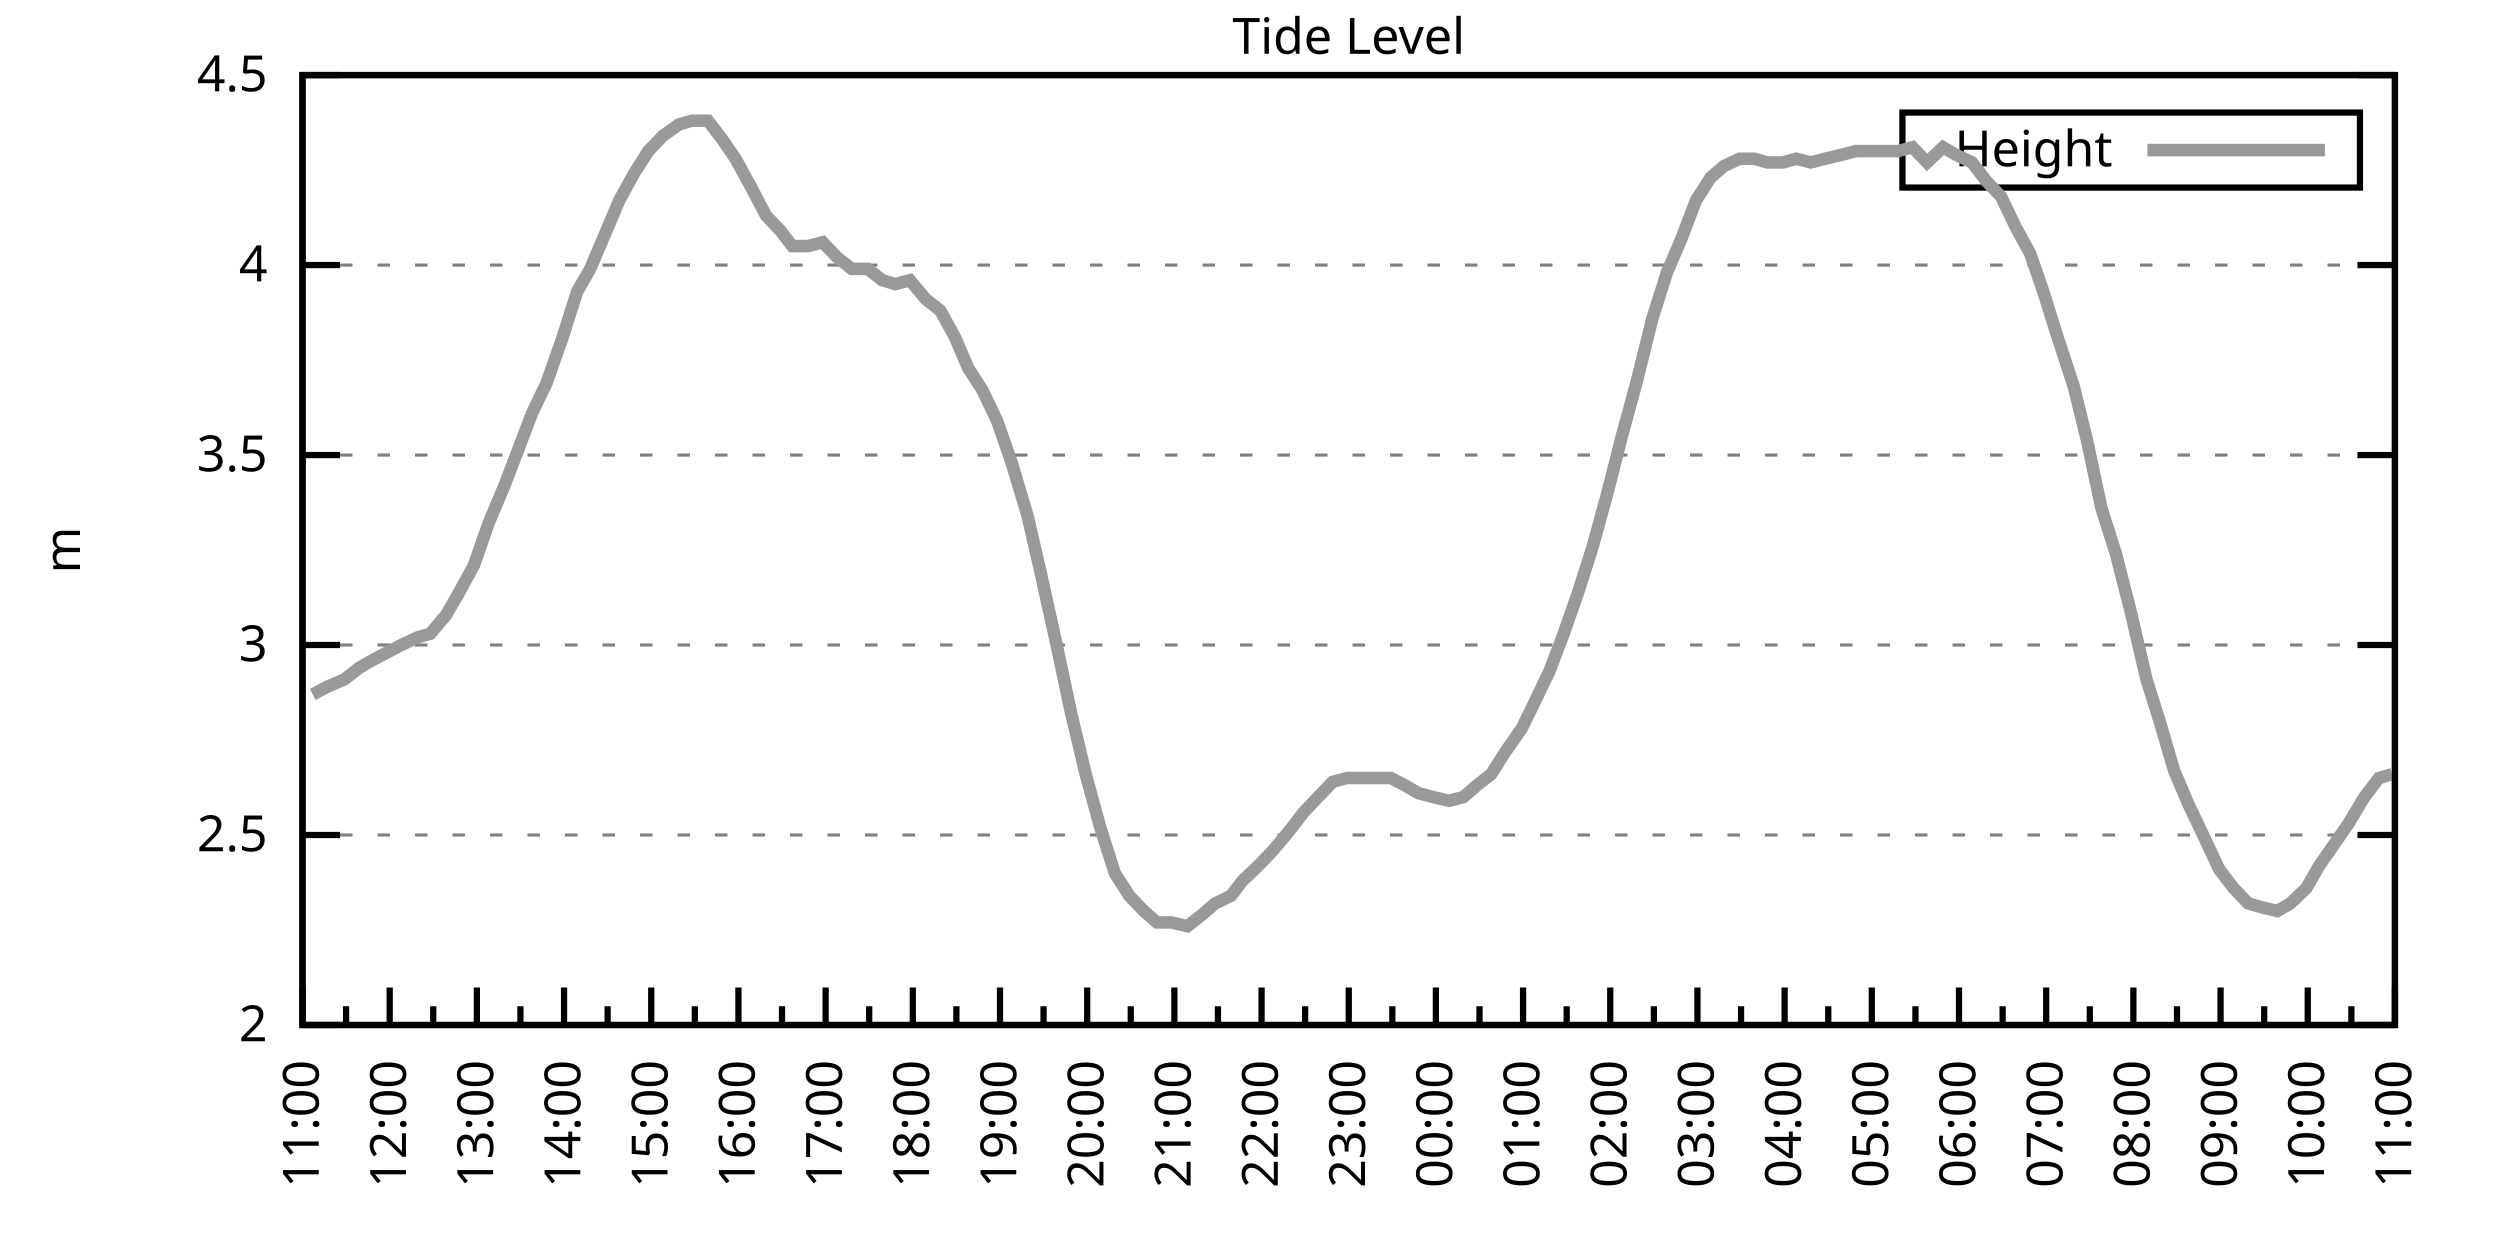
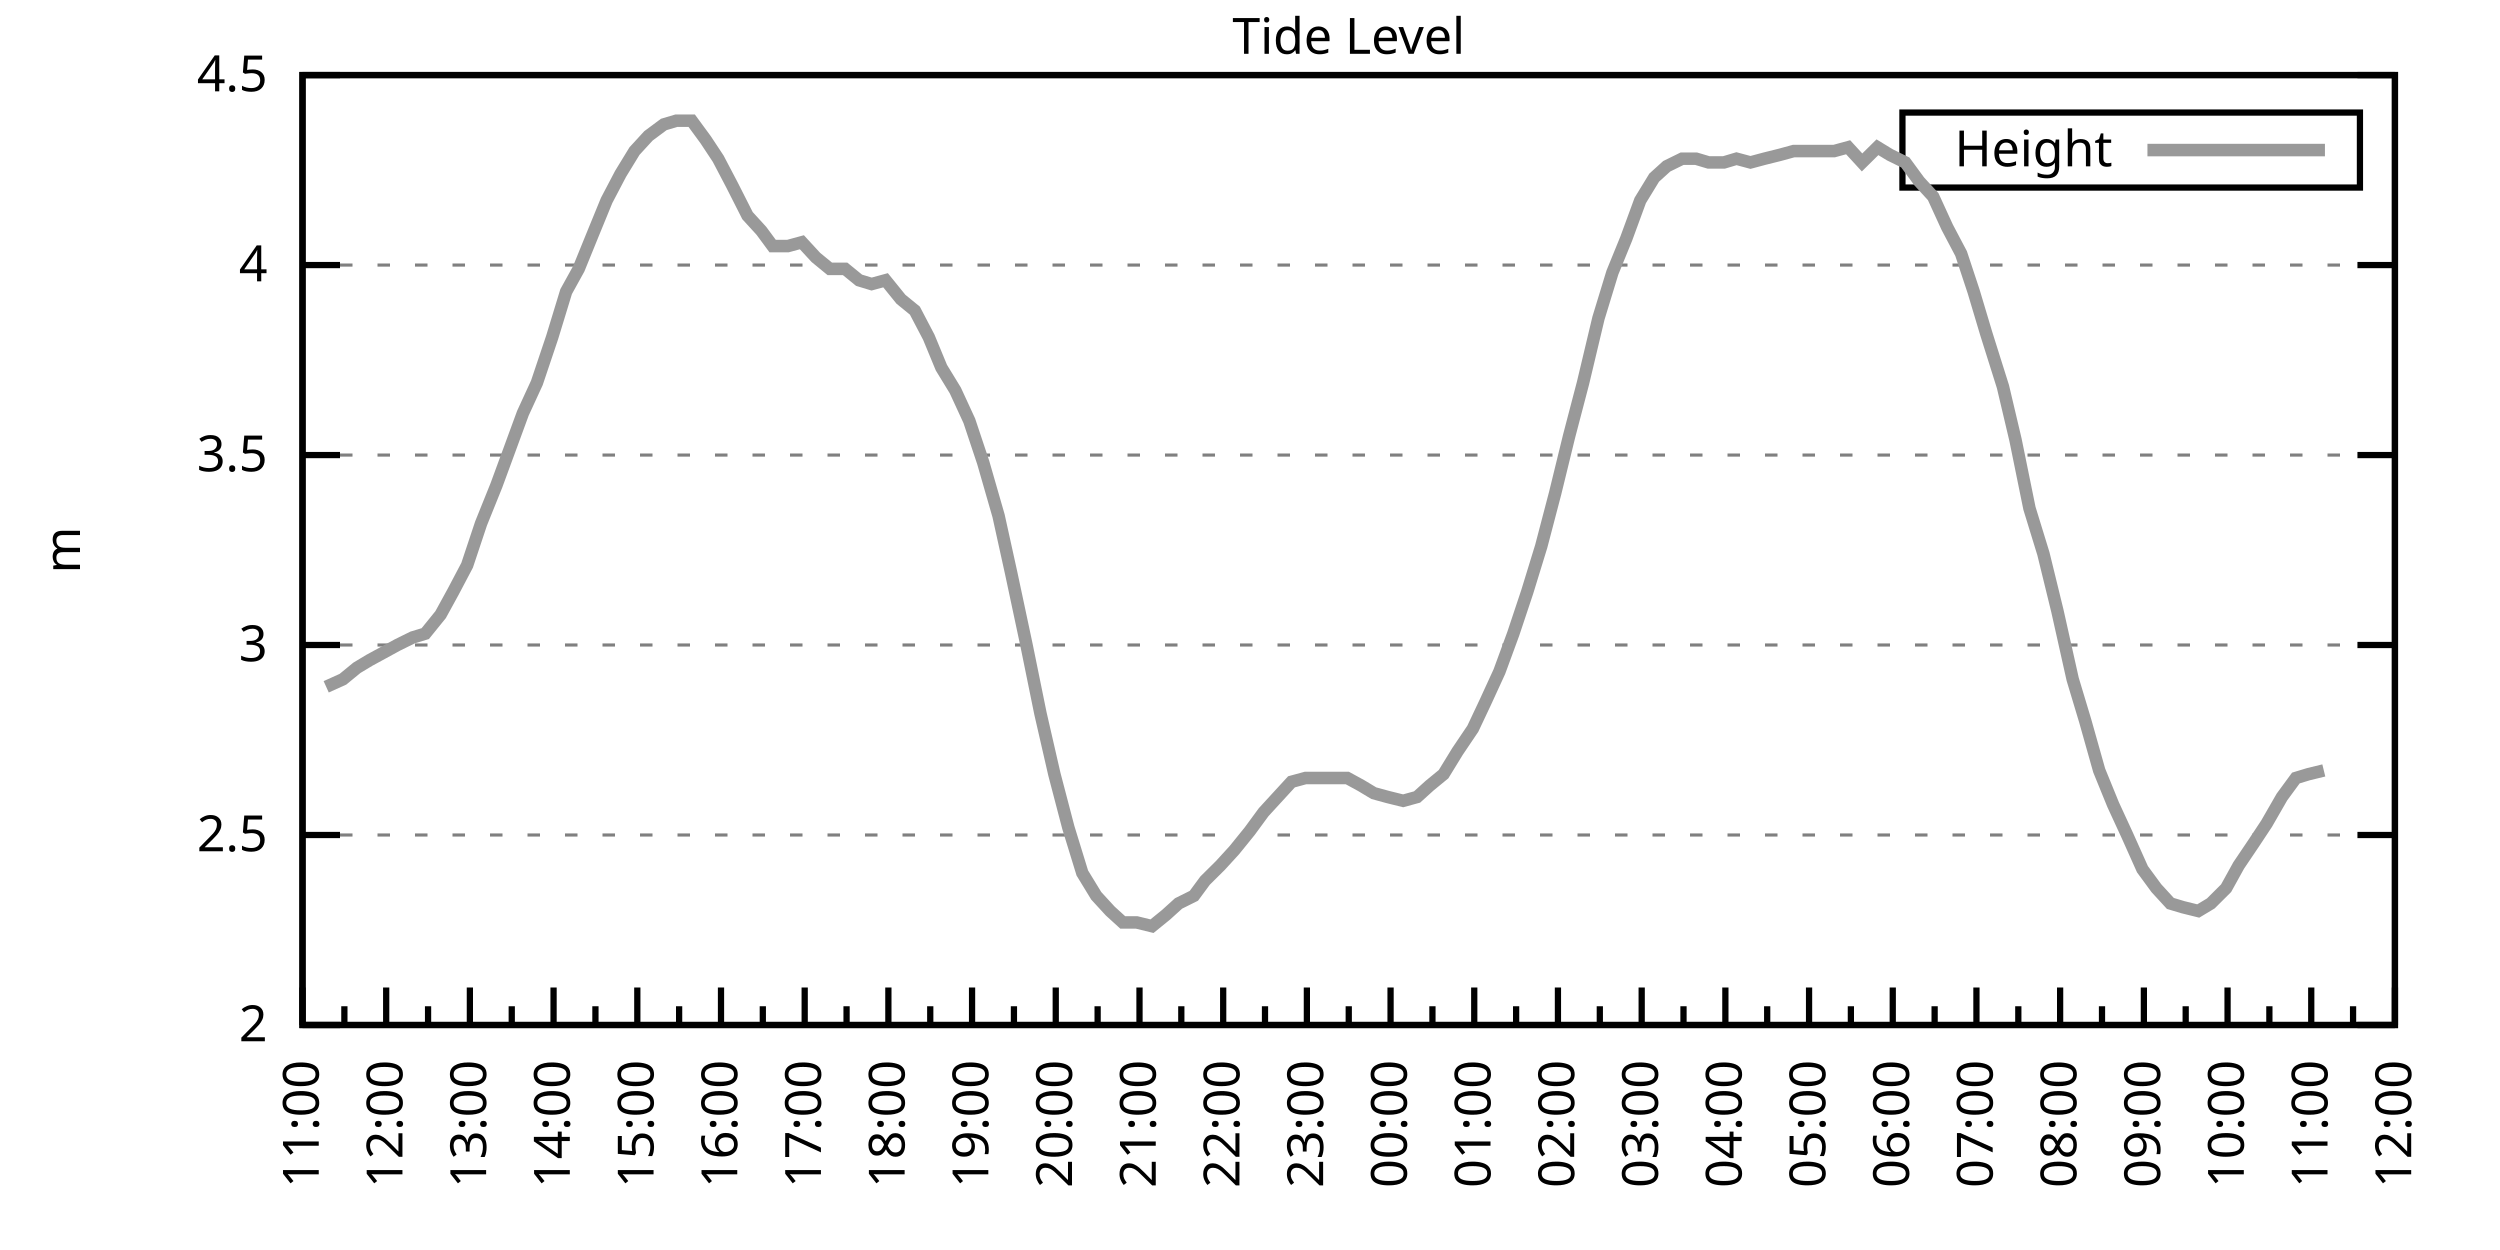
<svg xmlns="http://www.w3.org/2000/svg" xmlns:xlink="http://www.w3.org/1999/xlink" width="400" height="200" viewBox="0 0 400 200">
  <g id="gnuplot_canvas">
    <rect x="0" y="0" width="400" height="200" fill="none" />
    <defs>
      <circle id="gpDot" r="0.5" stroke-width="0.5" stroke="currentColor" />
      <path id="gpPt0" stroke-width="0.333" stroke="currentColor" d="M-1,0 h2 M0,-1 v2" />
      <path id="gpPt1" stroke-width="0.333" stroke="currentColor" d="M-1,-1 L1,1 M1,-1 L-1,1" />
      <path id="gpPt2" stroke-width="0.333" stroke="currentColor" d="M-1,0 L1,0 M0,-1 L0,1 M-1,-1 L1,1 M-1,1 L1,-1" />
      <rect id="gpPt3" stroke-width="0.333" stroke="currentColor" x="-1" y="-1" width="2" height="2" />
      <rect id="gpPt4" stroke-width="0.333" stroke="currentColor" fill="currentColor" x="-1" y="-1" width="2" height="2" />
      <circle id="gpPt5" stroke-width="0.333" stroke="currentColor" cx="0" cy="0" r="1" />
      <use xlink:href="#gpPt5" id="gpPt6" fill="currentColor" stroke="none" />
      <path id="gpPt7" stroke-width="0.333" stroke="currentColor" d="M0,-1.33 L-1.33,0.67 L1.33,0.67 z" />
      <use xlink:href="#gpPt7" id="gpPt8" fill="currentColor" stroke="none" />
      <use xlink:href="#gpPt7" id="gpPt9" stroke="currentColor" transform="rotate(180)" />
      <use xlink:href="#gpPt9" id="gpPt10" fill="currentColor" stroke="none" />
      <use xlink:href="#gpPt3" id="gpPt11" stroke="currentColor" transform="rotate(45)" />
      <use xlink:href="#gpPt11" id="gpPt12" fill="currentColor" stroke="none" />
      <path id="gpPt13" stroke-width="0.333" stroke="currentColor" d="M0,1.330 L1.265,0.411 L0.782,-1.067 L-0.782,-1.076 L-1.265,0.411 z" />
      <use xlink:href="#gpPt13" id="gpPt14" fill="currentColor" stroke="none" />
      <filter id="textbox" filterUnits="objectBoundingBox" x="0" y="0" height="1" width="1">
        <feFlood flood-color="white" flood-opacity="1" result="bgnd" />
        <feComposite in="SourceGraphic" in2="bgnd" operator="atop" />
      </filter>
      <filter id="greybox" filterUnits="objectBoundingBox" x="0" y="0" height="1" width="1">
        <feFlood flood-color="lightgrey" flood-opacity="1" result="grey" />
        <feComposite in="SourceGraphic" in2="grey" operator="atop" />
      </filter>
    </defs>
    <g fill="none" color="white" stroke="currentColor" stroke-width="1.00" stroke-linecap="butt" stroke-linejoin="miter">
</g>
    <g fill="none" color="black" stroke="currentColor" stroke-width="1.00" stroke-linecap="butt" stroke-linejoin="miter">
      <g stroke="none" shape-rendering="crispEdges">
        <polygon fill="rgb(255, 255, 255)" points="48.40,164.00 383.18,164.00 383.18,12.02 48.40,12.02 " />
      </g>
    </g>
    <g fill="none" color="black" stroke="currentColor" stroke-width="1.00" stroke-linecap="butt" stroke-linejoin="miter">
</g>
    <g fill="none" color="black" stroke="black" stroke-width="0.50" stroke-linecap="butt" stroke-linejoin="miter">
</g>
    <g fill="none" color="gray" stroke="currentColor" stroke-width="0.50" stroke-linecap="butt" stroke-linejoin="miter">
      <path stroke="gray" stroke-dasharray="2,4" class="gridline" d="M48.40,164.00 L383.19,164.00  " />
    </g>
    <g fill="none" color="gray" stroke="gray" stroke-width="1.00" stroke-linecap="butt" stroke-linejoin="miter">
</g>
    <g fill="none" color="black" stroke="currentColor" stroke-width="1.00" stroke-linecap="butt" stroke-linejoin="miter">
      <path stroke="black" d="M48.40,164.00 L54.40,164.00 M383.19,164.00 L377.19,164.00  " />
      <g transform="translate(42.80,166.60)" stroke="none" fill="black" font-family="Sans" font-size="8.00" text-anchor="end">
        <text>
          <tspan font-family="Sans"> 2</tspan>
        </text>
      </g>
    </g>
    <g fill="none" color="black" stroke="currentColor" stroke-width="1.00" stroke-linecap="butt" stroke-linejoin="miter">
</g>
    <g fill="none" color="black" stroke="black" stroke-width="0.50" stroke-linecap="butt" stroke-linejoin="miter">
</g>
    <g fill="none" color="gray" stroke="currentColor" stroke-width="0.50" stroke-linecap="butt" stroke-linejoin="miter">
      <path stroke="gray" stroke-dasharray="2,4" class="gridline" d="M48.40,133.60 L383.19,133.60  " />
    </g>
    <g fill="none" color="gray" stroke="gray" stroke-width="1.00" stroke-linecap="butt" stroke-linejoin="miter">
</g>
    <g fill="none" color="black" stroke="currentColor" stroke-width="1.00" stroke-linecap="butt" stroke-linejoin="miter">
      <path stroke="black" d="M48.40,133.60 L54.40,133.60 M383.19,133.60 L377.19,133.60  " />
      <g transform="translate(42.80,136.20)" stroke="none" fill="black" font-family="Sans" font-size="8.00" text-anchor="end">
        <text>
          <tspan font-family="Sans"> 2.5</tspan>
        </text>
      </g>
    </g>
    <g fill="none" color="black" stroke="currentColor" stroke-width="1.00" stroke-linecap="butt" stroke-linejoin="miter">
</g>
    <g fill="none" color="black" stroke="black" stroke-width="0.50" stroke-linecap="butt" stroke-linejoin="miter">
</g>
    <g fill="none" color="gray" stroke="currentColor" stroke-width="0.50" stroke-linecap="butt" stroke-linejoin="miter">
      <path stroke="gray" stroke-dasharray="2,4" class="gridline" d="M48.40,103.20 L383.19,103.20  " />
    </g>
    <g fill="none" color="gray" stroke="gray" stroke-width="1.00" stroke-linecap="butt" stroke-linejoin="miter">
</g>
    <g fill="none" color="black" stroke="currentColor" stroke-width="1.00" stroke-linecap="butt" stroke-linejoin="miter">
      <path stroke="black" d="M48.40,103.20 L54.40,103.20 M383.19,103.20 L377.19,103.20  " />
      <g transform="translate(42.80,105.80)" stroke="none" fill="black" font-family="Sans" font-size="8.00" text-anchor="end">
        <text>
          <tspan font-family="Sans"> 3</tspan>
        </text>
      </g>
    </g>
    <g fill="none" color="black" stroke="currentColor" stroke-width="1.00" stroke-linecap="butt" stroke-linejoin="miter">
</g>
    <g fill="none" color="black" stroke="black" stroke-width="0.50" stroke-linecap="butt" stroke-linejoin="miter">
</g>
    <g fill="none" color="gray" stroke="currentColor" stroke-width="0.50" stroke-linecap="butt" stroke-linejoin="miter">
      <path stroke="gray" stroke-dasharray="2,4" class="gridline" d="M48.40,72.81 L383.19,72.81  " />
    </g>
    <g fill="none" color="gray" stroke="gray" stroke-width="1.00" stroke-linecap="butt" stroke-linejoin="miter">
</g>
    <g fill="none" color="black" stroke="currentColor" stroke-width="1.00" stroke-linecap="butt" stroke-linejoin="miter">
      <path stroke="black" d="M48.40,72.81 L54.40,72.81 M383.19,72.81 L377.19,72.81  " />
      <g transform="translate(42.80,75.41)" stroke="none" fill="black" font-family="Sans" font-size="8.00" text-anchor="end">
        <text>
          <tspan font-family="Sans"> 3.5</tspan>
        </text>
      </g>
    </g>
    <g fill="none" color="black" stroke="currentColor" stroke-width="1.00" stroke-linecap="butt" stroke-linejoin="miter">
</g>
    <g fill="none" color="black" stroke="black" stroke-width="0.50" stroke-linecap="butt" stroke-linejoin="miter">
</g>
    <g fill="none" color="gray" stroke="currentColor" stroke-width="0.50" stroke-linecap="butt" stroke-linejoin="miter">
      <path stroke="gray" stroke-dasharray="2,4" class="gridline" d="M48.40,42.41 L383.19,42.41  " />
    </g>
    <g fill="none" color="gray" stroke="gray" stroke-width="1.00" stroke-linecap="butt" stroke-linejoin="miter">
</g>
    <g fill="none" color="black" stroke="currentColor" stroke-width="1.00" stroke-linecap="butt" stroke-linejoin="miter">
      <path stroke="black" d="M48.40,42.41 L54.40,42.41 M383.19,42.41 L377.19,42.41  " />
      <g transform="translate(42.80,45.01)" stroke="none" fill="black" font-family="Sans" font-size="8.00" text-anchor="end">
        <text>
          <tspan font-family="Sans"> 4</tspan>
        </text>
      </g>
    </g>
    <g fill="none" color="black" stroke="currentColor" stroke-width="1.00" stroke-linecap="butt" stroke-linejoin="miter">
</g>
    <g fill="none" color="black" stroke="black" stroke-width="0.50" stroke-linecap="butt" stroke-linejoin="miter">
</g>
    <g fill="none" color="gray" stroke="currentColor" stroke-width="0.50" stroke-linecap="butt" stroke-linejoin="miter">
      <path stroke="gray" stroke-dasharray="2,4" class="gridline" d="M48.40,12.01 L383.19,12.01  " />
    </g>
    <g fill="none" color="gray" stroke="gray" stroke-width="1.00" stroke-linecap="butt" stroke-linejoin="miter">
</g>
    <g fill="none" color="black" stroke="currentColor" stroke-width="1.00" stroke-linecap="butt" stroke-linejoin="miter">
      <path stroke="black" d="M48.40,12.01 L54.40,12.01 M383.19,12.01 L377.19,12.01  " />
      <g transform="translate(42.80,14.61)" stroke="none" fill="black" font-family="Sans" font-size="8.00" text-anchor="end">
        <text>
          <tspan font-family="Sans"> 4.5</tspan>
        </text>
      </g>
    </g>
    <g fill="none" color="black" stroke="currentColor" stroke-width="1.00" stroke-linecap="butt" stroke-linejoin="miter">
      <path stroke="black" d="M48.40,164.00 L48.40,158.00  " />
      <g transform="translate(51.00,169.60) rotate(270)" stroke="none" fill="black" font-family="Sans" font-size="8.00" text-anchor="end">
        <text>
          <tspan font-family="Sans">11:00</tspan>
        </text>
      </g>
    </g>
    <g fill="none" color="black" stroke="currentColor" stroke-width="1.00" stroke-linecap="butt" stroke-linejoin="miter">
-       <path stroke="black" d="M55.37,164.00 L55.37,161.00 M62.35,164.00 L62.35,158.00  " />
-       <g transform="translate(64.95,169.60) rotate(270)" stroke="none" fill="black" font-family="Sans" font-size="8.00" text-anchor="end">
+       <path stroke="black" d="M55.10,164.00 L55.10,161.00 M61.79,164.00 L61.79,158.00  " />
+       <g transform="translate(64.39,169.60) rotate(270)" stroke="none" fill="black" font-family="Sans" font-size="8.00" text-anchor="end">
        <text>
          <tspan font-family="Sans">12:00</tspan>
        </text>
      </g>
    </g>
    <g fill="none" color="black" stroke="currentColor" stroke-width="1.00" stroke-linecap="butt" stroke-linejoin="miter">
-       <path stroke="black" d="M69.32,164.00 L69.32,161.00 M76.30,164.00 L76.30,158.00  " />
-       <g transform="translate(78.90,169.60) rotate(270)" stroke="none" fill="black" font-family="Sans" font-size="8.00" text-anchor="end">
+       <path stroke="black" d="M68.49,164.00 L68.49,161.00 M75.18,164.00 L75.18,158.00  " />
+       <g transform="translate(77.78,169.60) rotate(270)" stroke="none" fill="black" font-family="Sans" font-size="8.00" text-anchor="end">
        <text>
          <tspan font-family="Sans">13:00</tspan>
        </text>
      </g>
    </g>
    <g fill="none" color="black" stroke="currentColor" stroke-width="1.00" stroke-linecap="butt" stroke-linejoin="miter">
-       <path stroke="black" d="M83.27,164.00 L83.27,161.00 M90.25,164.00 L90.25,158.00  " />
-       <g transform="translate(92.85,169.60) rotate(270)" stroke="none" fill="black" font-family="Sans" font-size="8.00" text-anchor="end">
+       <path stroke="black" d="M81.88,164.00 L81.88,161.00 M88.57,164.00 L88.57,158.00  " />
+       <g transform="translate(91.17,169.60) rotate(270)" stroke="none" fill="black" font-family="Sans" font-size="8.00" text-anchor="end">
        <text>
          <tspan font-family="Sans">14:00</tspan>
        </text>
      </g>
    </g>
    <g fill="none" color="black" stroke="currentColor" stroke-width="1.00" stroke-linecap="butt" stroke-linejoin="miter">
-       <path stroke="black" d="M97.22,164.00 L97.22,161.00 M104.20,164.00 L104.20,158.00  " />
-       <g transform="translate(106.80,169.60) rotate(270)" stroke="none" fill="black" font-family="Sans" font-size="8.00" text-anchor="end">
+       <path stroke="black" d="M95.27,164.00 L95.27,161.00 M101.97,164.00 L101.97,158.00  " />
+       <g transform="translate(104.57,169.60) rotate(270)" stroke="none" fill="black" font-family="Sans" font-size="8.00" text-anchor="end">
        <text>
          <tspan font-family="Sans">15:00</tspan>
        </text>
      </g>
    </g>
    <g fill="none" color="black" stroke="currentColor" stroke-width="1.00" stroke-linecap="butt" stroke-linejoin="miter">
-       <path stroke="black" d="M111.17,164.00 L111.17,161.00 M118.15,164.00 L118.15,158.00  " />
-       <g transform="translate(120.75,169.60) rotate(270)" stroke="none" fill="black" font-family="Sans" font-size="8.00" text-anchor="end">
+       <path stroke="black" d="M108.66,164.00 L108.66,161.00 M115.36,164.00 L115.36,158.00  " />
+       <g transform="translate(117.96,169.60) rotate(270)" stroke="none" fill="black" font-family="Sans" font-size="8.00" text-anchor="end">
        <text>
          <tspan font-family="Sans">16:00</tspan>
        </text>
      </g>
    </g>
    <g fill="none" color="black" stroke="currentColor" stroke-width="1.00" stroke-linecap="butt" stroke-linejoin="miter">
-       <path stroke="black" d="M125.12,164.00 L125.12,161.00 M132.10,164.00 L132.10,158.00  " />
-       <g transform="translate(134.70,169.60) rotate(270)" stroke="none" fill="black" font-family="Sans" font-size="8.00" text-anchor="end">
+       <path stroke="black" d="M122.05,164.00 L122.05,161.00 M128.75,164.00 L128.75,158.00  " />
+       <g transform="translate(131.35,169.60) rotate(270)" stroke="none" fill="black" font-family="Sans" font-size="8.00" text-anchor="end">
        <text>
          <tspan font-family="Sans">17:00</tspan>
        </text>
      </g>
    </g>
    <g fill="none" color="black" stroke="currentColor" stroke-width="1.00" stroke-linecap="butt" stroke-linejoin="miter">
-       <path stroke="black" d="M139.07,164.00 L139.07,161.00 M146.05,164.00 L146.05,158.00  " />
-       <g transform="translate(148.65,169.60) rotate(270)" stroke="none" fill="black" font-family="Sans" font-size="8.00" text-anchor="end">
+       <path stroke="black" d="M135.45,164.00 L135.45,161.00 M142.14,164.00 L142.14,158.00  " />
+       <g transform="translate(144.74,169.60) rotate(270)" stroke="none" fill="black" font-family="Sans" font-size="8.00" text-anchor="end">
        <text>
          <tspan font-family="Sans">18:00</tspan>
        </text>
      </g>
    </g>
    <g fill="none" color="black" stroke="currentColor" stroke-width="1.00" stroke-linecap="butt" stroke-linejoin="miter">
-       <path stroke="black" d="M153.02,164.00 L153.02,161.00 M160.00,164.00 L160.00,158.00  " />
-       <g transform="translate(162.60,169.60) rotate(270)" stroke="none" fill="black" font-family="Sans" font-size="8.00" text-anchor="end">
+       <path stroke="black" d="M148.84,164.00 L148.84,161.00 M155.53,164.00 L155.53,158.00  " />
+       <g transform="translate(158.13,169.60) rotate(270)" stroke="none" fill="black" font-family="Sans" font-size="8.00" text-anchor="end">
        <text>
          <tspan font-family="Sans">19:00</tspan>
        </text>
      </g>
    </g>
    <g fill="none" color="black" stroke="currentColor" stroke-width="1.00" stroke-linecap="butt" stroke-linejoin="miter">
-       <path stroke="black" d="M166.97,164.00 L166.97,161.00 M173.95,164.00 L173.95,158.00  " />
-       <g transform="translate(176.55,169.60) rotate(270)" stroke="none" fill="black" font-family="Sans" font-size="8.00" text-anchor="end">
+       <path stroke="black" d="M162.23,164.00 L162.23,161.00 M168.92,164.00 L168.92,158.00  " />
+       <g transform="translate(171.52,169.60) rotate(270)" stroke="none" fill="black" font-family="Sans" font-size="8.00" text-anchor="end">
        <text>
          <tspan font-family="Sans">20:00</tspan>
        </text>
      </g>
    </g>
    <g fill="none" color="black" stroke="currentColor" stroke-width="1.00" stroke-linecap="butt" stroke-linejoin="miter">
-       <path stroke="black" d="M180.92,164.00 L180.92,161.00 M187.90,164.00 L187.90,158.00  " />
-       <g transform="translate(190.50,169.60) rotate(270)" stroke="none" fill="black" font-family="Sans" font-size="8.00" text-anchor="end">
+       <path stroke="black" d="M175.62,164.00 L175.62,161.00 M182.32,164.00 L182.32,158.00  " />
+       <g transform="translate(184.92,169.60) rotate(270)" stroke="none" fill="black" font-family="Sans" font-size="8.00" text-anchor="end">
        <text>
          <tspan font-family="Sans">21:00</tspan>
        </text>
      </g>
    </g>
    <g fill="none" color="black" stroke="currentColor" stroke-width="1.00" stroke-linecap="butt" stroke-linejoin="miter">
-       <path stroke="black" d="M194.87,164.00 L194.87,161.00 M201.85,164.00 L201.85,158.00  " />
-       <g transform="translate(204.45,169.60) rotate(270)" stroke="none" fill="black" font-family="Sans" font-size="8.00" text-anchor="end">
+       <path stroke="black" d="M189.01,164.00 L189.01,161.00 M195.71,164.00 L195.71,158.00  " />
+       <g transform="translate(198.31,169.60) rotate(270)" stroke="none" fill="black" font-family="Sans" font-size="8.00" text-anchor="end">
        <text>
          <tspan font-family="Sans">22:00</tspan>
        </text>
      </g>
    </g>
    <g fill="none" color="black" stroke="currentColor" stroke-width="1.00" stroke-linecap="butt" stroke-linejoin="miter">
-       <path stroke="black" d="M208.82,164.00 L208.82,161.00 M215.80,164.00 L215.80,158.00  " />
-       <g transform="translate(218.40,169.60) rotate(270)" stroke="none" fill="black" font-family="Sans" font-size="8.00" text-anchor="end">
+       <path stroke="black" d="M202.40,164.00 L202.40,161.00 M209.10,164.00 L209.10,158.00  " />
+       <g transform="translate(211.70,169.60) rotate(270)" stroke="none" fill="black" font-family="Sans" font-size="8.00" text-anchor="end">
        <text>
          <tspan font-family="Sans">23:00</tspan>
        </text>
      </g>
    </g>
    <g fill="none" color="black" stroke="currentColor" stroke-width="1.00" stroke-linecap="butt" stroke-linejoin="miter">
-       <path stroke="black" d="M222.77,164.00 L222.77,161.00 M229.74,164.00 L229.74,158.00  " />
-       <g transform="translate(232.34,169.60) rotate(270)" stroke="none" fill="black" font-family="Sans" font-size="8.00" text-anchor="end">
+       <path stroke="black" d="M215.80,164.00 L215.80,161.00 M222.49,164.00 L222.49,158.00  " />
+       <g transform="translate(225.09,169.60) rotate(270)" stroke="none" fill="black" font-family="Sans" font-size="8.00" text-anchor="end">
        <text>
          <tspan font-family="Sans">00:00</tspan>
        </text>
      </g>
    </g>
    <g fill="none" color="black" stroke="currentColor" stroke-width="1.00" stroke-linecap="butt" stroke-linejoin="miter">
-       <path stroke="black" d="M236.72,164.00 L236.72,161.00 M243.69,164.00 L243.69,158.00  " />
-       <g transform="translate(246.29,169.60) rotate(270)" stroke="none" fill="black" font-family="Sans" font-size="8.00" text-anchor="end">
+       <path stroke="black" d="M229.19,164.00 L229.19,161.00 M235.88,164.00 L235.88,158.00  " />
+       <g transform="translate(238.48,169.60) rotate(270)" stroke="none" fill="black" font-family="Sans" font-size="8.00" text-anchor="end">
        <text>
          <tspan font-family="Sans">01:00</tspan>
        </text>
      </g>
    </g>
    <g fill="none" color="black" stroke="currentColor" stroke-width="1.00" stroke-linecap="butt" stroke-linejoin="miter">
-       <path stroke="black" d="M250.67,164.00 L250.67,161.00 M257.64,164.00 L257.64,158.00  " />
-       <g transform="translate(260.24,169.60) rotate(270)" stroke="none" fill="black" font-family="Sans" font-size="8.00" text-anchor="end">
+       <path stroke="black" d="M242.58,164.00 L242.58,161.00 M249.27,164.00 L249.27,158.00  " />
+       <g transform="translate(251.87,169.60) rotate(270)" stroke="none" fill="black" font-family="Sans" font-size="8.00" text-anchor="end">
        <text>
          <tspan font-family="Sans">02:00</tspan>
        </text>
      </g>
    </g>
    <g fill="none" color="black" stroke="currentColor" stroke-width="1.00" stroke-linecap="butt" stroke-linejoin="miter">
-       <path stroke="black" d="M264.62,164.00 L264.62,161.00 M271.59,164.00 L271.59,158.00  " />
-       <g transform="translate(274.19,169.60) rotate(270)" stroke="none" fill="black" font-family="Sans" font-size="8.00" text-anchor="end">
+       <path stroke="black" d="M255.97,164.00 L255.97,161.00 M262.67,164.00 L262.67,158.00  " />
+       <g transform="translate(265.27,169.60) rotate(270)" stroke="none" fill="black" font-family="Sans" font-size="8.00" text-anchor="end">
        <text>
          <tspan font-family="Sans">03:00</tspan>
        </text>
      </g>
    </g>
    <g fill="none" color="black" stroke="currentColor" stroke-width="1.00" stroke-linecap="butt" stroke-linejoin="miter">
-       <path stroke="black" d="M278.57,164.00 L278.57,161.00 M285.54,164.00 L285.54,158.00  " />
-       <g transform="translate(288.14,169.60) rotate(270)" stroke="none" fill="black" font-family="Sans" font-size="8.00" text-anchor="end">
+       <path stroke="black" d="M269.36,164.00 L269.36,161.00 M276.06,164.00 L276.06,158.00  " />
+       <g transform="translate(278.66,169.60) rotate(270)" stroke="none" fill="black" font-family="Sans" font-size="8.00" text-anchor="end">
        <text>
          <tspan font-family="Sans">04:00</tspan>
        </text>
      </g>
    </g>
    <g fill="none" color="black" stroke="currentColor" stroke-width="1.00" stroke-linecap="butt" stroke-linejoin="miter">
-       <path stroke="black" d="M292.52,164.00 L292.52,161.00 M299.49,164.00 L299.49,158.00  " />
-       <g transform="translate(302.09,169.60) rotate(270)" stroke="none" fill="black" font-family="Sans" font-size="8.00" text-anchor="end">
+       <path stroke="black" d="M282.75,164.00 L282.75,161.00 M289.45,164.00 L289.45,158.00  " />
+       <g transform="translate(292.05,169.60) rotate(270)" stroke="none" fill="black" font-family="Sans" font-size="8.00" text-anchor="end">
        <text>
          <tspan font-family="Sans">05:00</tspan>
        </text>
      </g>
    </g>
    <g fill="none" color="black" stroke="currentColor" stroke-width="1.00" stroke-linecap="butt" stroke-linejoin="miter">
-       <path stroke="black" d="M306.47,164.00 L306.47,161.00 M313.44,164.00 L313.44,158.00  " />
-       <g transform="translate(316.04,169.60) rotate(270)" stroke="none" fill="black" font-family="Sans" font-size="8.00" text-anchor="end">
+       <path stroke="black" d="M296.14,164.00 L296.14,161.00 M302.84,164.00 L302.84,158.00  " />
+       <g transform="translate(305.44,169.60) rotate(270)" stroke="none" fill="black" font-family="Sans" font-size="8.00" text-anchor="end">
        <text>
          <tspan font-family="Sans">06:00</tspan>
        </text>
      </g>
    </g>
    <g fill="none" color="black" stroke="currentColor" stroke-width="1.00" stroke-linecap="butt" stroke-linejoin="miter">
-       <path stroke="black" d="M320.42,164.00 L320.42,161.00 M327.39,164.00 L327.39,158.00  " />
-       <g transform="translate(329.99,169.60) rotate(270)" stroke="none" fill="black" font-family="Sans" font-size="8.00" text-anchor="end">
+       <path stroke="black" d="M309.54,164.00 L309.54,161.00 M316.23,164.00 L316.23,158.00  " />
+       <g transform="translate(318.83,169.60) rotate(270)" stroke="none" fill="black" font-family="Sans" font-size="8.00" text-anchor="end">
        <text>
          <tspan font-family="Sans">07:00</tspan>
        </text>
      </g>
    </g>
    <g fill="none" color="black" stroke="currentColor" stroke-width="1.00" stroke-linecap="butt" stroke-linejoin="miter">
-       <path stroke="black" d="M334.37,164.00 L334.37,161.00 M341.34,164.00 L341.34,158.00  " />
-       <g transform="translate(343.94,169.60) rotate(270)" stroke="none" fill="black" font-family="Sans" font-size="8.00" text-anchor="end">
+       <path stroke="black" d="M322.93,164.00 L322.93,161.00 M329.62,164.00 L329.62,158.00  " />
+       <g transform="translate(332.22,169.60) rotate(270)" stroke="none" fill="black" font-family="Sans" font-size="8.00" text-anchor="end">
        <text>
          <tspan font-family="Sans">08:00</tspan>
        </text>
      </g>
    </g>
    <g fill="none" color="black" stroke="currentColor" stroke-width="1.00" stroke-linecap="butt" stroke-linejoin="miter">
-       <path stroke="black" d="M348.32,164.00 L348.32,161.00 M355.29,164.00 L355.29,158.00  " />
-       <g transform="translate(357.89,169.60) rotate(270)" stroke="none" fill="black" font-family="Sans" font-size="8.00" text-anchor="end">
+       <path stroke="black" d="M336.32,164.00 L336.32,161.00 M343.02,164.00 L343.02,158.00  " />
+       <g transform="translate(345.62,169.60) rotate(270)" stroke="none" fill="black" font-family="Sans" font-size="8.00" text-anchor="end">
        <text>
          <tspan font-family="Sans">09:00</tspan>
        </text>
      </g>
    </g>
    <g fill="none" color="black" stroke="currentColor" stroke-width="1.00" stroke-linecap="butt" stroke-linejoin="miter">
-       <path stroke="black" d="M362.27,164.00 L362.27,161.00 M369.24,164.00 L369.24,158.00  " />
-       <g transform="translate(371.84,169.60) rotate(270)" stroke="none" fill="black" font-family="Sans" font-size="8.00" text-anchor="end">
+       <path stroke="black" d="M349.71,164.00 L349.71,161.00 M356.41,164.00 L356.41,158.00  " />
+       <g transform="translate(359.01,169.60) rotate(270)" stroke="none" fill="black" font-family="Sans" font-size="8.00" text-anchor="end">
        <text>
          <tspan font-family="Sans">10:00</tspan>
        </text>
      </g>
    </g>
    <g fill="none" color="black" stroke="currentColor" stroke-width="1.00" stroke-linecap="butt" stroke-linejoin="miter">
-       <path stroke="black" d="M376.22,164.00 L376.22,161.00 M383.19,164.00 L383.19,158.00  " />
+       <path stroke="black" d="M363.10,164.00 L363.10,161.00 M369.80,164.00 L369.80,158.00  " />
+       <g transform="translate(372.40,169.60) rotate(270)" stroke="none" fill="black" font-family="Sans" font-size="8.00" text-anchor="end">
+         <text>
+           <tspan font-family="Sans">11:00</tspan>
+         </text>
+       </g>
+     </g>
+     <g fill="none" color="black" stroke="currentColor" stroke-width="1.00" stroke-linecap="butt" stroke-linejoin="miter">
+       <path stroke="black" d="M376.49,164.00 L376.49,161.00 M383.19,164.00 L383.19,158.00  " />
      <g transform="translate(385.79,169.60) rotate(270)" stroke="none" fill="black" font-family="Sans" font-size="8.00" text-anchor="end">
        <text>
-           <tspan font-family="Sans">11:00</tspan>
+           <tspan font-family="Sans">12:00</tspan>
        </text>
      </g>
    </g>
    <g fill="none" color="black" stroke="currentColor" stroke-width="1.00" stroke-linecap="butt" stroke-linejoin="miter">
</g>
    <g fill="none" color="black" stroke="currentColor" stroke-width="1.00" stroke-linecap="butt" stroke-linejoin="miter">
      <path stroke="black" d="M48.40,12.01 L48.40,164.00 L383.19,164.00 L383.19,12.01 L48.40,12.01 Z  " />
    </g>
    <g fill="none" color="black" stroke="currentColor" stroke-width="1.00" stroke-linecap="butt" stroke-linejoin="miter">
      <g transform="translate(12.80,88.01) rotate(270)" stroke="none" fill="black" font-family="Sans" font-size="8.00" text-anchor="middle">
        <text>
          <tspan font-family="Sans">m</tspan>
        </text>
      </g>
    </g>
    <g fill="none" color="black" stroke="currentColor" stroke-width="1.00" stroke-linecap="butt" stroke-linejoin="miter">
</g>
    <g fill="none" color="black" stroke="currentColor" stroke-width="1.00" stroke-linecap="butt" stroke-linejoin="miter">
      <path stroke="black" d="M304.39,30.01 L304.39,18.01 L377.59,18.01 L377.59,30.01 L304.39,30.01 Z  " />
    </g>
    <g id="Tide_level_plot_1">
      <g fill="none" color="white" stroke="black" stroke-width="2.00" stroke-linecap="butt" stroke-linejoin="miter">
</g>
      <g fill="none" color="black" stroke="currentColor" stroke-width="2.00" stroke-linecap="butt" stroke-linejoin="miter">
        <g transform="translate(337.99,26.61)" stroke="none" fill="black" font-family="Sans" font-size="8.00" text-anchor="end">
          <text>
            <tspan font-family="Sans">Height</tspan>
          </text>
        </g>
      </g>
      <g fill="none" color="black" stroke="currentColor" stroke-width="2.00" stroke-linecap="butt" stroke-linejoin="miter">
-         <path stroke="rgb(153, 153, 153)" d="M343.59,24.01 L371.99,24.01 M50.03,111.11 L52.35,109.89 L55.14,108.68 L57.47,106.85 L59.56,105.64 L61.88,104.42   L64.21,103.20 L66.77,101.99 L68.86,101.38 L71.42,98.34 L73.51,94.69 L75.83,90.44 L78.16,83.75 L80.72,77.67   L82.81,72.20 L85.13,66.12 L87.46,61.25 L90.02,53.96 L92.34,46.66 L94.43,43.02 L96.76,37.54 L99.08,32.07   L101.41,27.82 L103.73,24.17 L106.06,21.74 L108.62,19.91 L110.71,19.31 L113.27,19.31 L115.59,22.35 L117.68,25.39   L120.01,29.64 L122.57,34.50 L124.89,36.94 L126.75,39.37 L129.31,39.37 L131.63,38.76 L133.96,41.19 L136.28,43.02   L138.84,43.02 L141.16,44.84 L143.26,45.45 L145.58,44.84 L148.14,47.88 L150.46,49.70 L152.79,53.96 L154.88,58.82   L157.21,62.47 L159.53,67.33 L161.86,74.02 L164.41,82.53 L166.51,91.65 L169.06,103.20 L171.39,114.15 L173.71,123.87   L176.04,132.39 L178.36,139.68 L180.69,143.33 L183.01,145.76 L185.11,147.59 L187.43,147.59 L189.99,148.19 L192.31,146.37   L194.41,144.55 L196.96,143.33 L198.82,140.90 L201.38,138.47 L203.71,136.03 L206.26,132.99 L208.59,129.95 L210.91,127.52   L213.24,125.09 L215.56,124.48 L217.65,124.48 L220.21,124.48 L222.54,124.48 L224.86,125.70 L226.95,126.91 L229.28,127.52   L231.84,128.13 L234.16,127.52 L236.25,125.70 L238.58,123.87 L240.90,120.23 L243.46,116.58 L245.55,112.32 L247.88,107.46   L250.20,101.38 L252.53,94.69 L254.85,87.40 L257.18,78.89 L259.50,69.77 L261.83,61.25 L264.39,50.92 L266.71,43.62   L269.04,38.15 L271.36,32.07 L273.69,28.42 L275.78,26.60 L278.34,25.39 L280.66,25.39 L282.75,25.99 L285.31,25.99   L287.40,25.39 L289.73,25.99 L292.05,25.39 L294.61,24.78 L296.94,24.17 L299.26,24.17 L301.35,24.17 L303.68,24.17   L306.00,23.56 L308.33,25.99 L310.88,23.56 L312.98,24.78 L315.53,25.99 L317.86,29.03 L320.18,31.46 L322.51,36.33   L324.83,40.58 L326.93,46.66 L329.02,53.35 L331.81,61.86 L333.90,70.37 L336.23,81.32 L338.55,88.61 L340.88,97.73   L343.43,108.68 L345.53,115.36 L347.85,123.27 L350.18,128.74 L352.50,133.60 L355.06,139.07 L357.38,142.11 L359.71,144.55   L361.80,145.15 L364.36,145.76 L366.45,144.55 L369.01,142.11 L371.10,138.47 L373.66,134.82 L375.75,131.78 L378.31,127.52   L380.63,124.48 L382.73,123.87  " />
+         <path stroke="rgb(153, 153, 153)" d="M343.59,24.01 L371.99,24.01 M52.19,109.89 L54.87,108.68 L57.10,106.85 L59.11,105.64 L61.35,104.42 L63.58,103.20   L66.03,101.99 L68.04,101.38 L70.50,98.34 L72.50,94.69 L74.74,90.44 L76.97,83.75 L79.42,77.67 L81.43,72.20   L83.66,66.12 L85.90,61.25 L88.35,53.96 L90.58,46.66 L92.59,43.02 L94.82,37.54 L97.06,32.07 L99.29,27.82   L101.52,24.17 L103.75,21.74 L106.21,19.91 L108.22,19.31 L110.67,19.31 L112.90,22.35 L114.91,25.39 L117.14,29.64   L119.60,34.50 L121.83,36.94 L123.62,39.37 L126.07,39.37 L128.30,38.76 L130.54,41.19 L132.77,43.02 L135.22,43.02   L137.45,44.84 L139.46,45.45 L141.69,44.84 L144.15,47.88 L146.38,49.70 L148.61,53.96 L150.62,58.82 L152.85,62.47   L155.09,67.33 L157.32,74.02 L159.77,82.53 L161.78,91.65 L164.24,103.20 L166.47,114.15 L168.70,123.87 L170.93,132.39   L173.17,139.68 L175.40,143.33 L177.63,145.76 L179.64,147.59 L181.87,147.59 L184.32,148.19 L186.56,146.37 L188.57,144.55   L191.02,143.33 L192.81,140.90 L195.26,138.47 L197.49,136.03 L199.95,132.99 L202.18,129.95 L204.41,127.52 L206.64,125.09   L208.88,124.48 L210.88,124.48 L213.34,124.48 L215.57,124.48 L217.80,125.70 L219.81,126.91 L222.04,127.52 L224.50,128.13   L226.73,127.52 L228.74,125.70 L230.97,123.87 L233.20,120.23 L235.66,116.58 L237.67,112.32 L239.90,107.46 L242.13,101.38   L244.36,94.69 L246.60,87.40 L248.83,78.89 L251.06,69.77 L253.29,61.25 L255.75,50.92 L257.98,43.62 L260.21,38.15   L262.44,32.07 L264.67,28.42 L266.68,26.60 L269.14,25.39 L271.37,25.39 L273.38,25.99 L275.83,25.99 L277.84,25.39   L280.07,25.99 L282.31,25.39 L284.76,24.78 L286.99,24.17 L289.23,24.17 L291.23,24.17 L293.47,24.17 L295.70,23.56   L297.93,25.99 L300.39,23.56 L302.39,24.78 L304.85,25.99 L307.08,29.03 L309.31,31.46 L311.54,36.33 L313.78,40.58   L315.79,46.66 L317.79,53.35 L320.47,61.86 L322.48,70.37 L324.71,81.32 L326.95,88.61 L329.18,97.73 L331.63,108.68   L333.64,115.36 L335.87,123.27 L338.10,128.74 L340.34,133.60 L342.79,139.07 L345.02,142.11 L347.26,144.55 L349.26,145.15   L351.72,145.76 L353.73,144.55 L356.18,142.11 L358.19,138.47 L360.65,134.82 L362.66,131.78 L365.11,127.52 L367.34,124.48   L369.35,123.87 L371.81,123.27  " />
      </g>
    </g>
    <g fill="none" color="black" stroke="currentColor" stroke-width="2.00" stroke-linecap="butt" stroke-linejoin="miter">
</g>
    <g fill="none" color="black" stroke="black" stroke-width="1.00" stroke-linecap="butt" stroke-linejoin="miter">
</g>
    <g fill="none" color="black" stroke="currentColor" stroke-width="1.00" stroke-linecap="butt" stroke-linejoin="miter">
      <path stroke="black" d="M48.40,12.01 L48.40,164.00 L383.19,164.00 L383.19,12.01 L48.40,12.01 Z  " />
    </g>
    <g fill="none" color="black" stroke="currentColor" stroke-width="1.00" stroke-linecap="butt" stroke-linejoin="miter">
      <g transform="translate(215.79,8.61)" stroke="none" fill="black" font-family="Sans" font-size="8.00" text-anchor="middle">
        <text>
          <tspan font-family="Sans">Tide Level</tspan>
        </text>
      </g>
    </g>
    <g fill="none" color="black" stroke="currentColor" stroke-width="1.00" stroke-linecap="butt" stroke-linejoin="miter">
</g>
  </g>
</svg>
